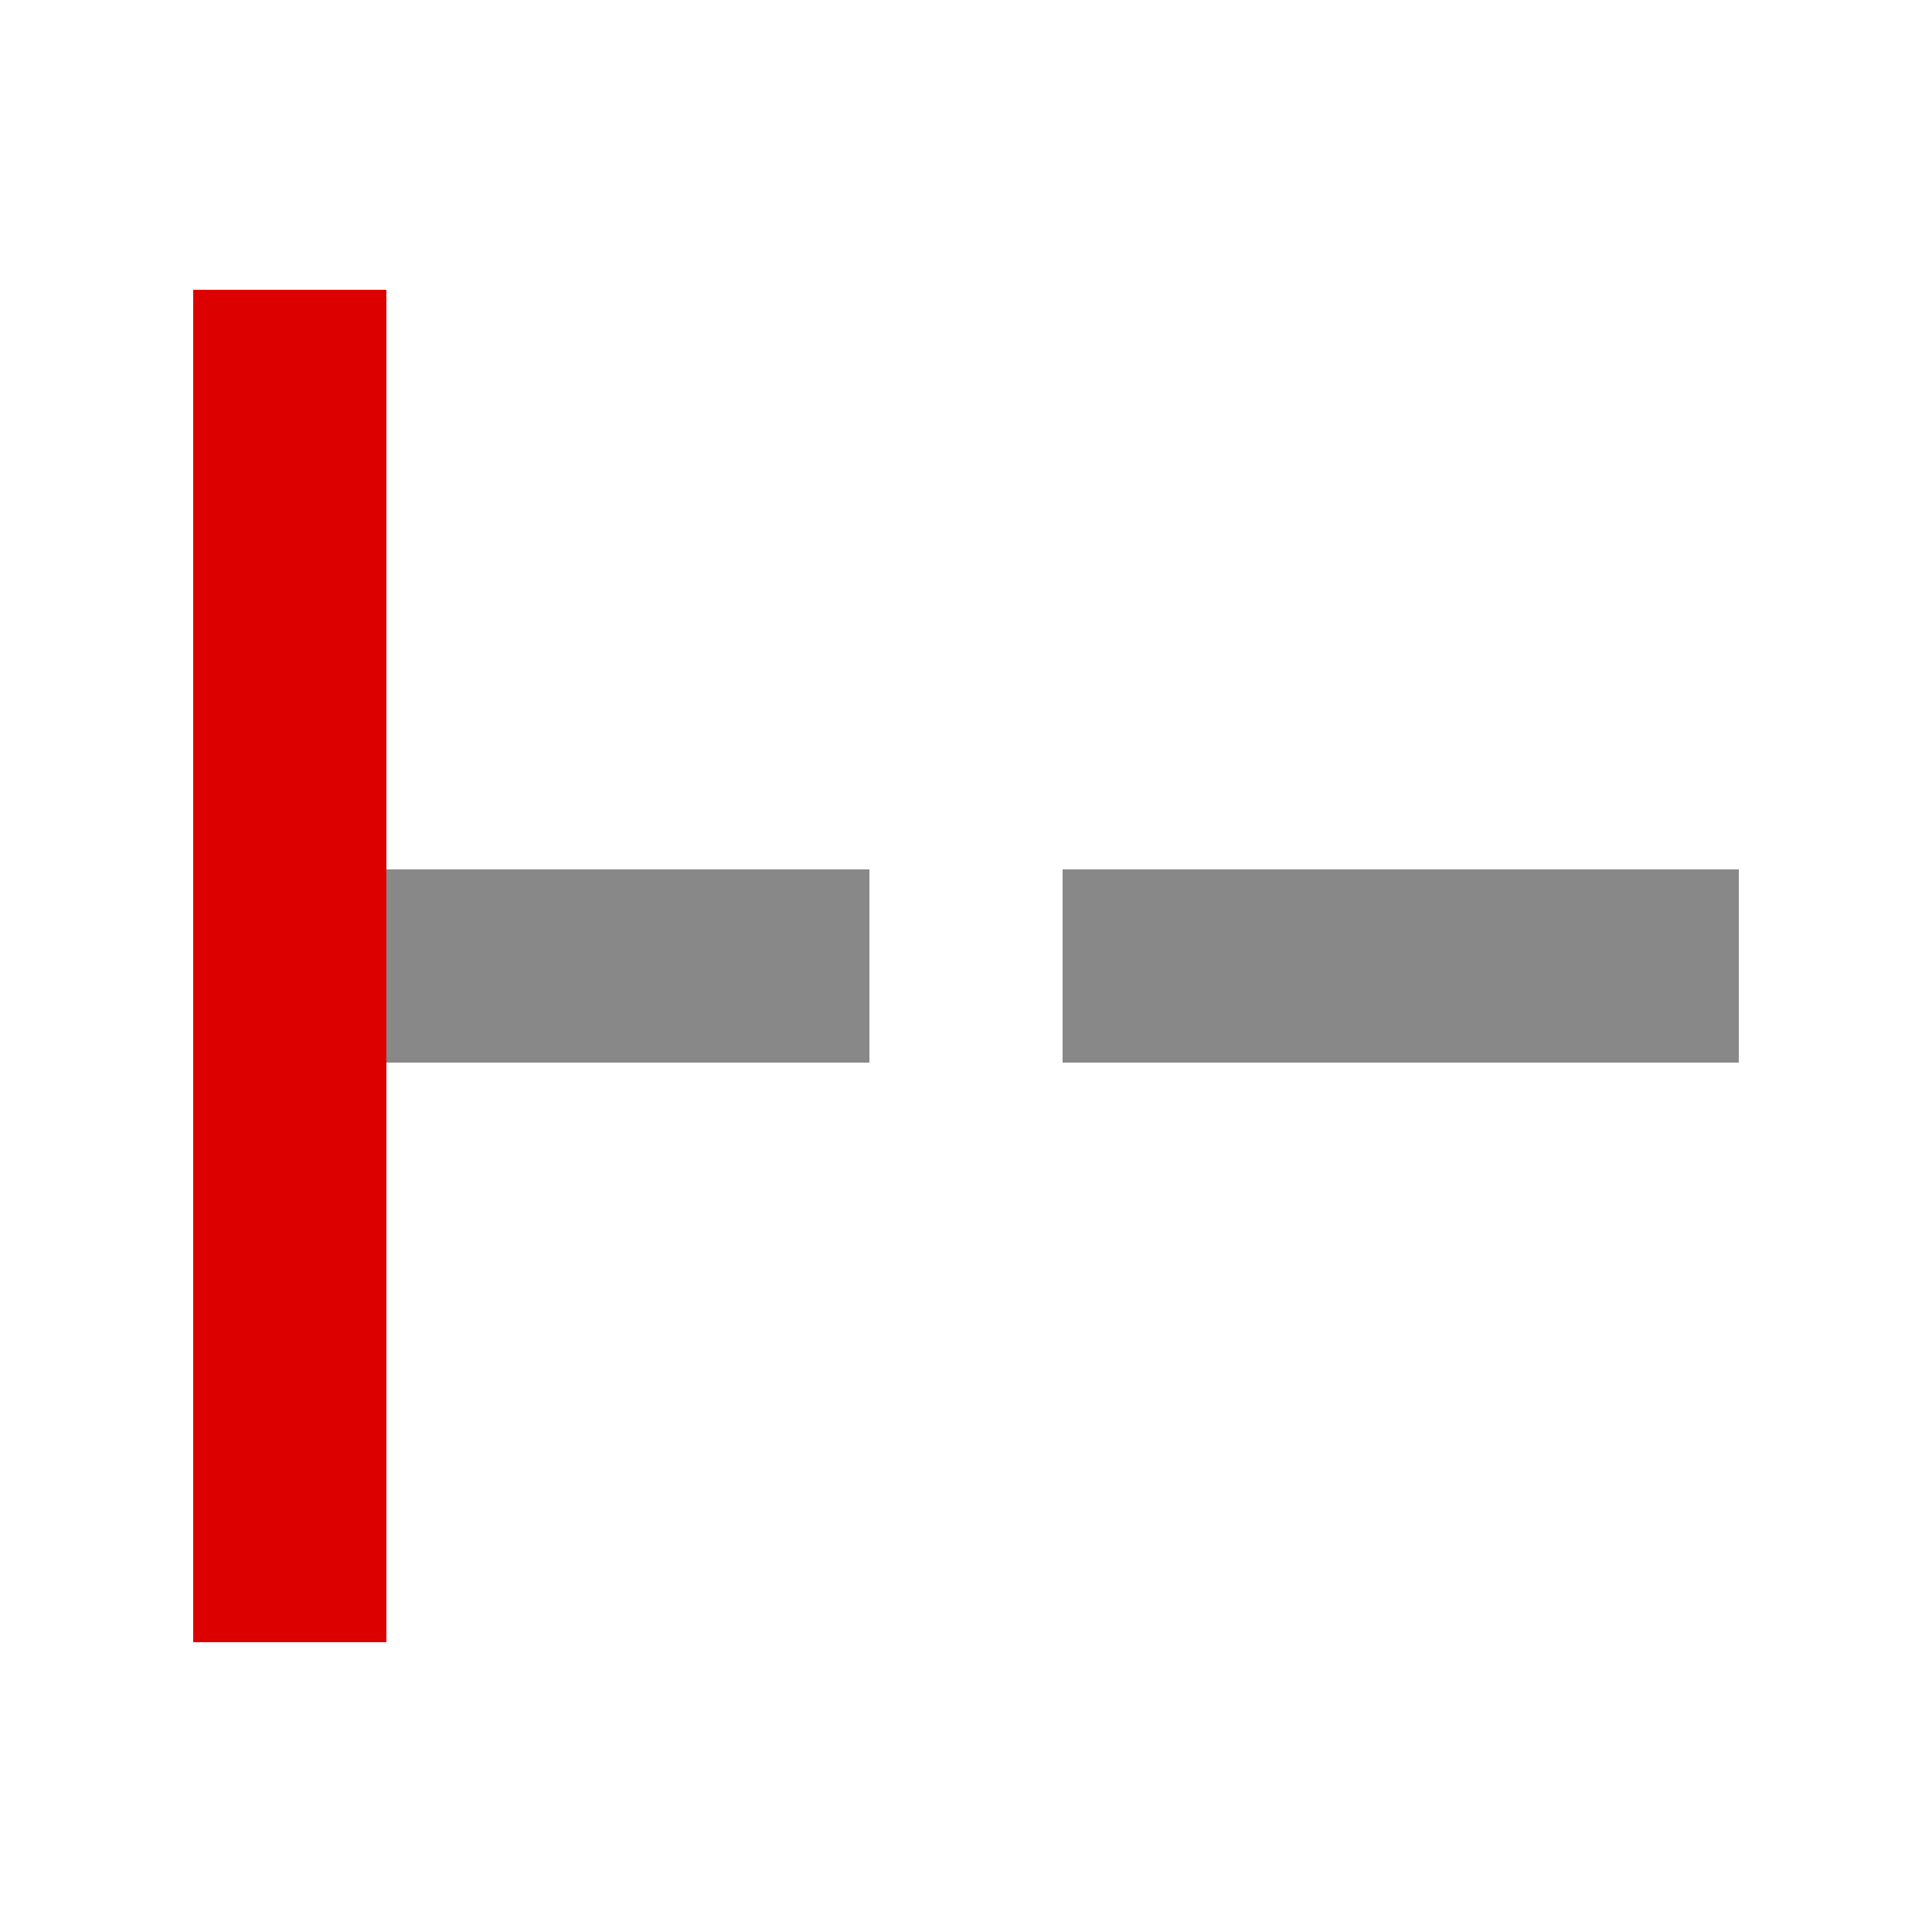
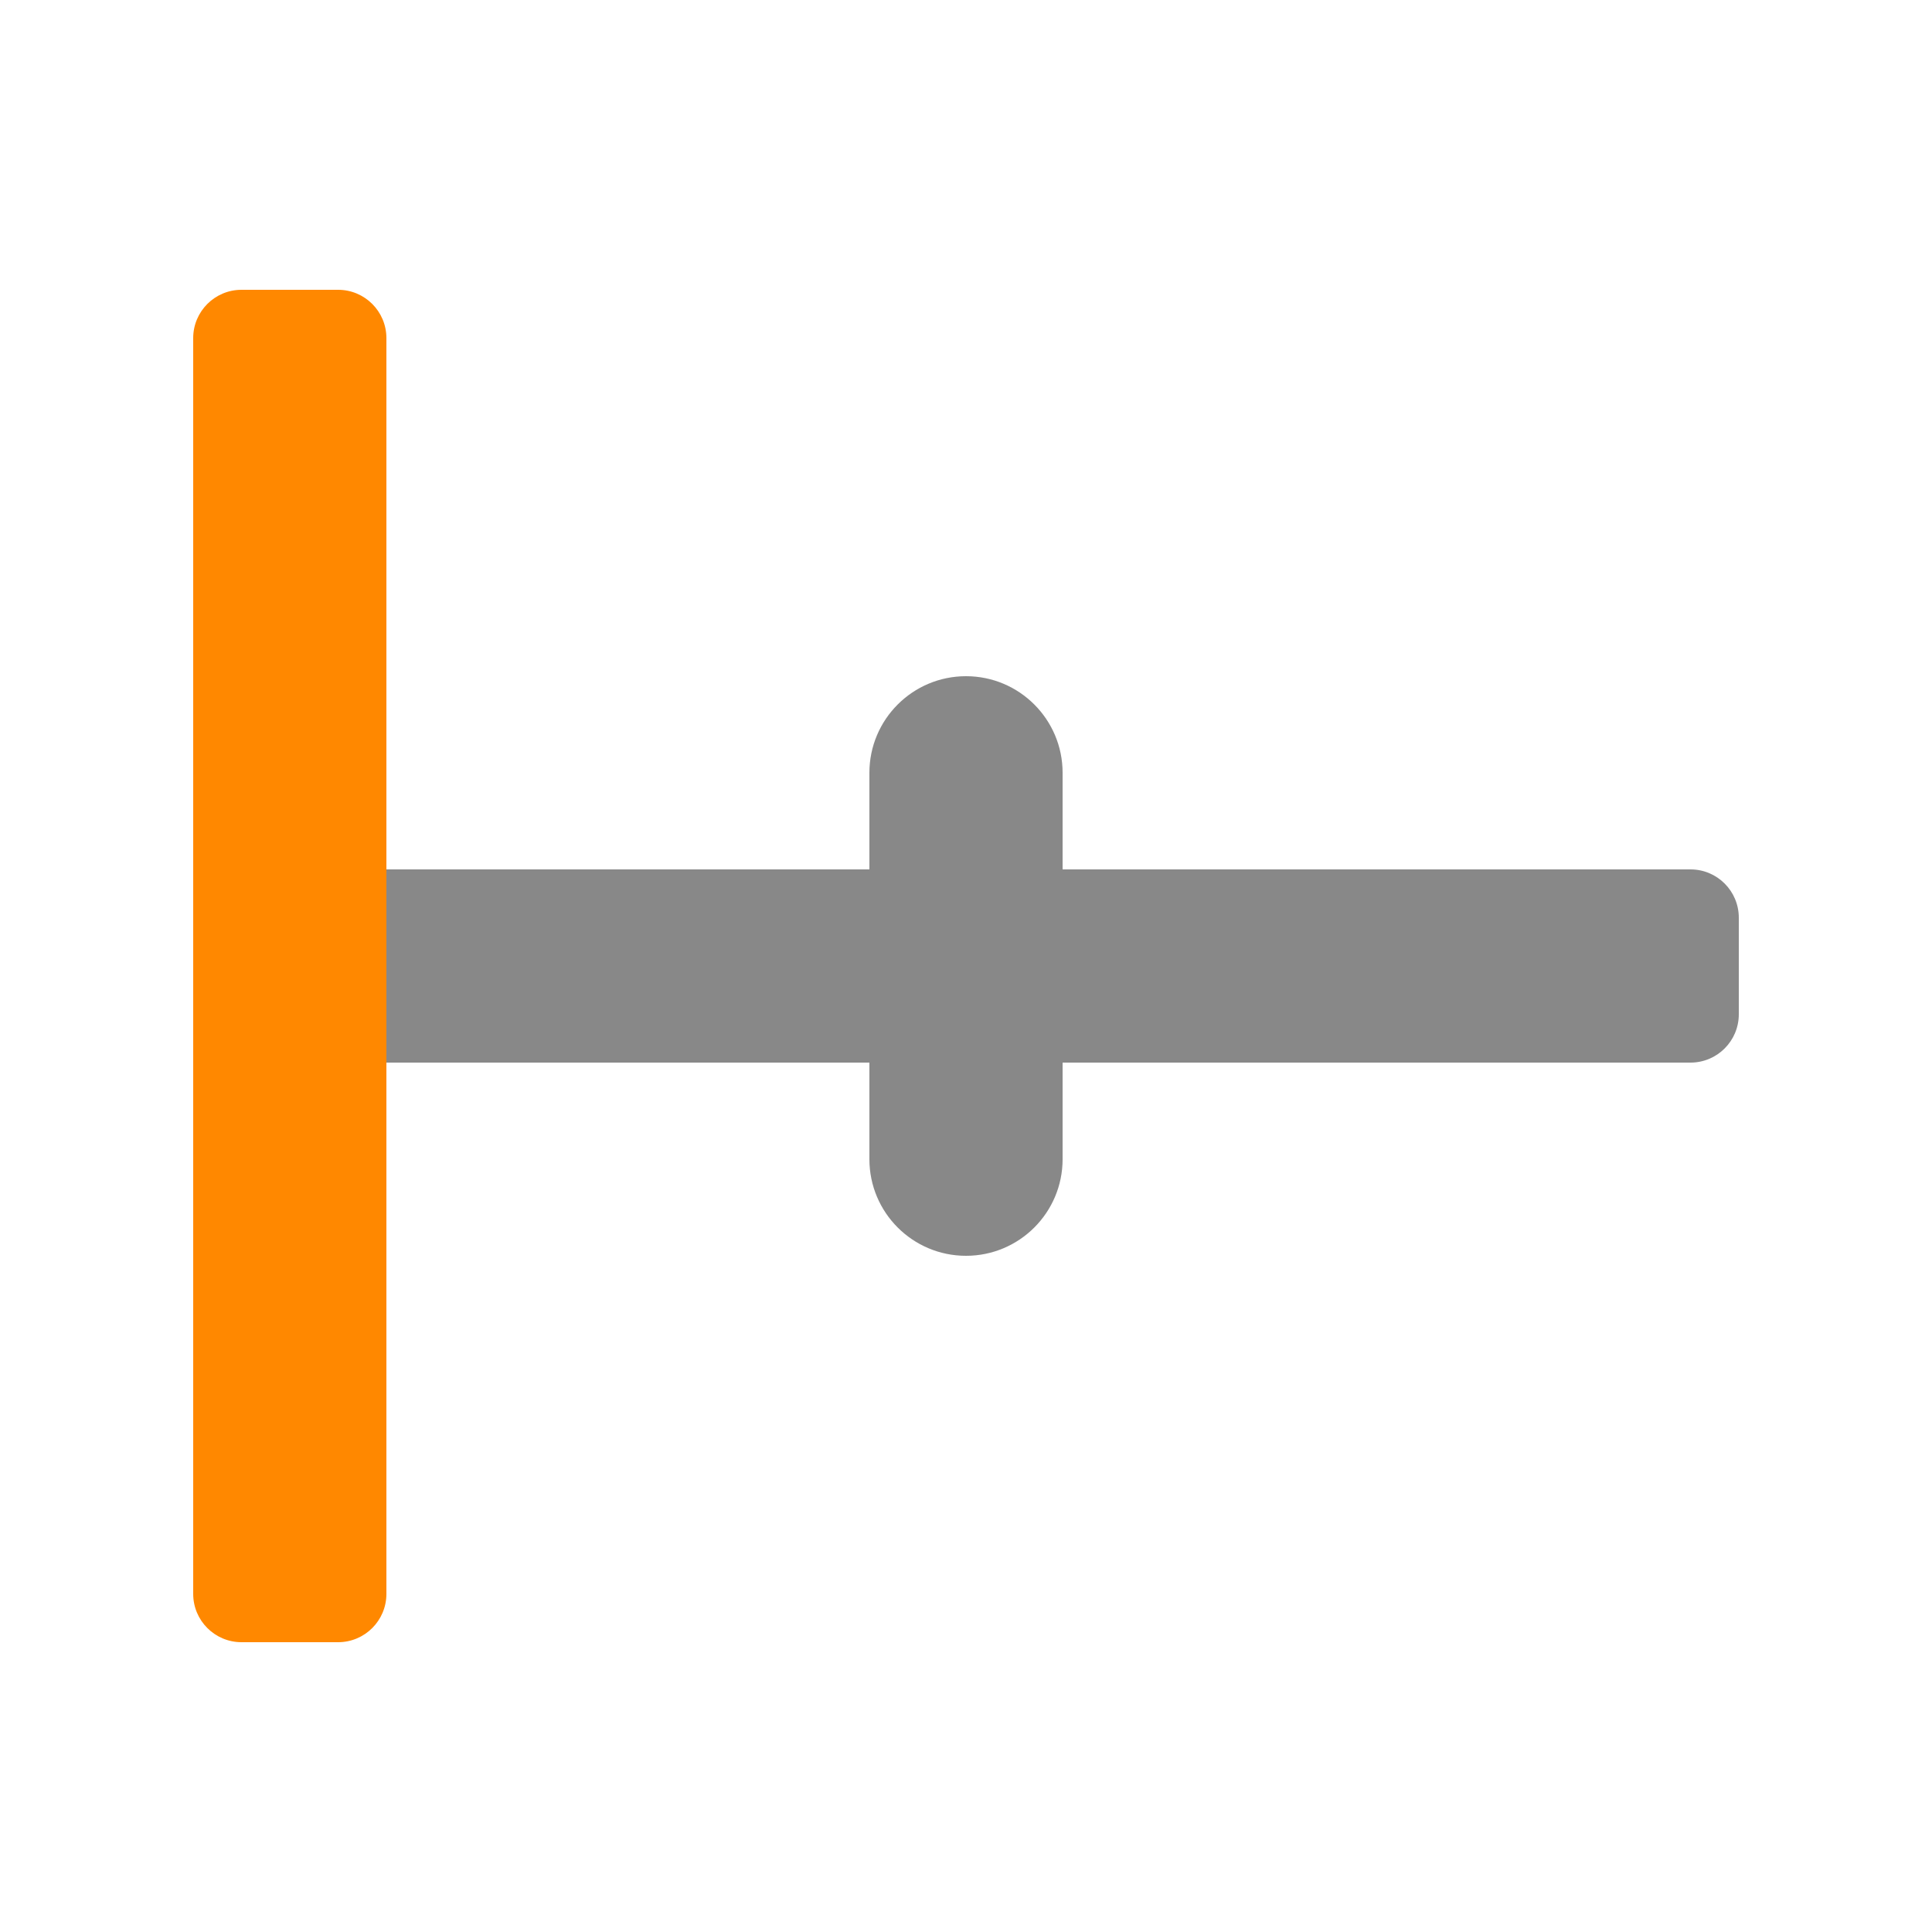
- <svg xmlns="http://www.w3.org/2000/svg" id="svg5306" width="20" height="20" version="1.1">
-   <g id="g5308">
-     <path id="path5310" d="m11 9h7v2h-7zm-8.094 0h6.094v2h-6.094z" fill="#888" />
-     <path id="path5312" d="m4 3v14h-2v-14z" fill="#dc0000" />
+ <svg xmlns="http://www.w3.org/2000/svg" width="20" height="20" version="1.1">
+   <g fill="#888">
+     <rect transform="rotate(90)" x="9" y="-18" width="2" height="16" rx=".5" ry=".5" style="paint-order:markers stroke fill" />
+     <rect x="9" y="7" width="2" height="6" rx="1" ry="1" style="paint-order:markers stroke fill" />
  </g>
+   <rect x="2" y="3" width="2" height="14" rx=".5" ry=".5" fill="#f80" style="paint-order:markers stroke fill" />
</svg>
